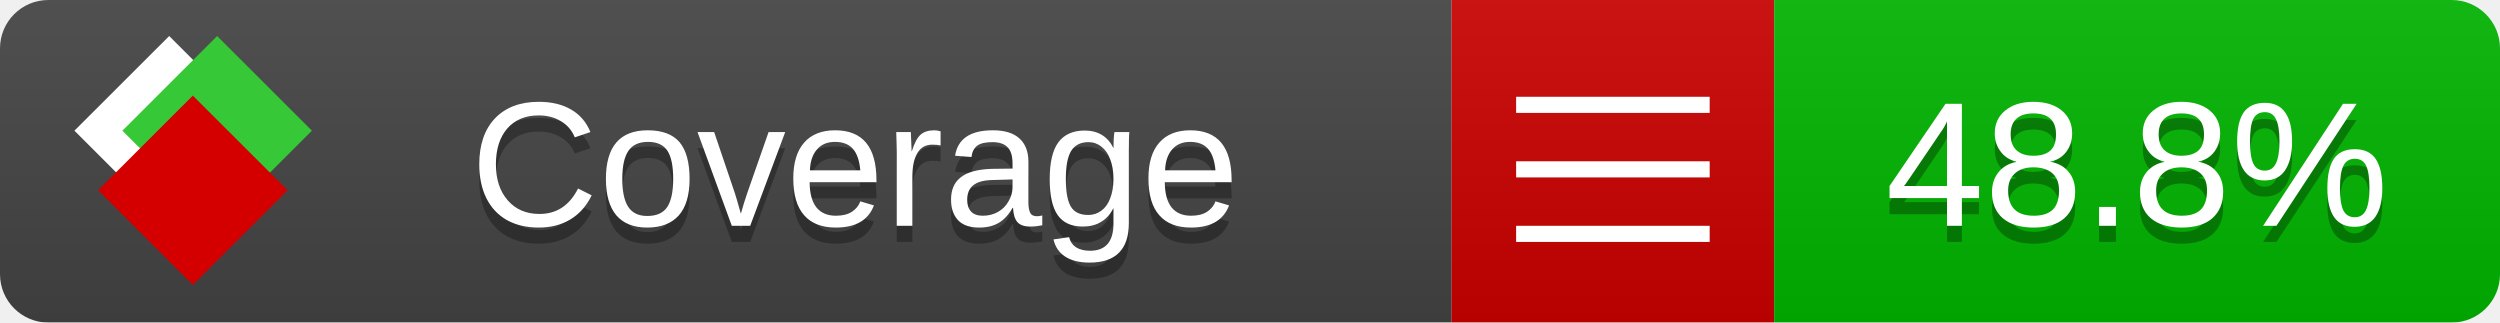
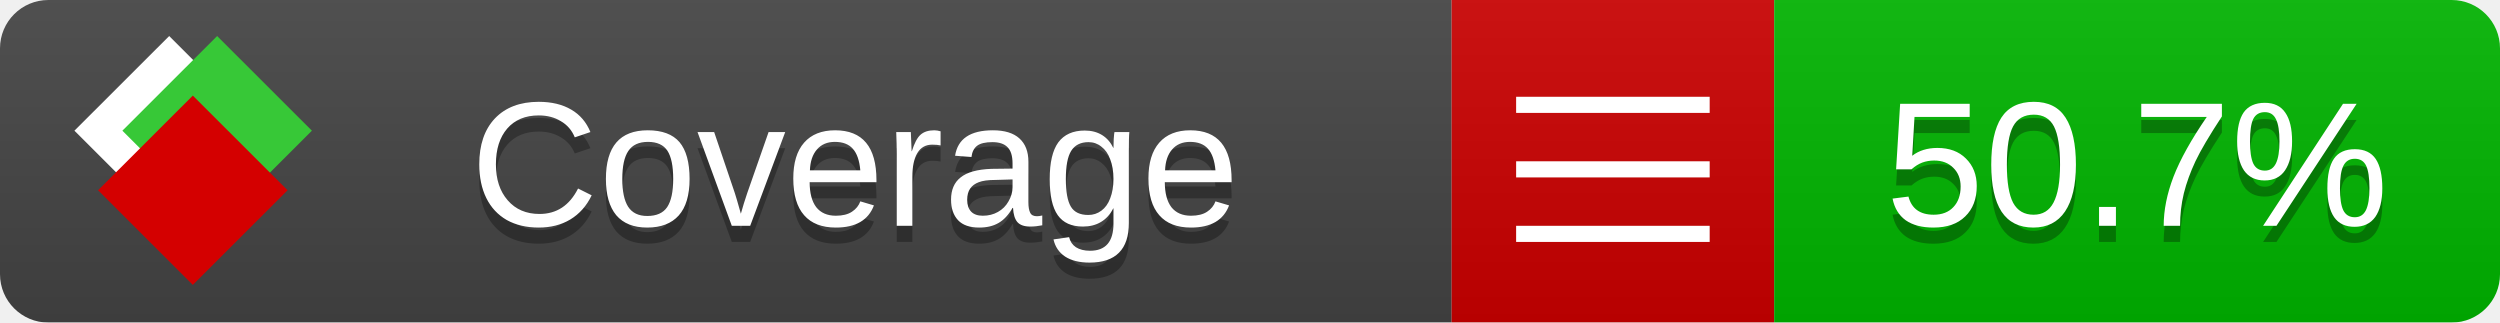
<svg xmlns="http://www.w3.org/2000/svg" xmlns:xlink="http://www.w3.org/1999/xlink" width="155" height="20">
  <style type="text/css">
          
            @keyframes fade1 {
                0% { visibility: visible; opacity: 1; }
               27% { visibility: visible; opacity: 1; }
               33% { visibility: hidden; opacity: 0; }
               60% { visibility: hidden; opacity: 0; }
               66% { visibility: hidden; opacity: 0; }
               93% { visibility: hidden; opacity: 0; }
              100% { visibility: visible; opacity: 1; }
            }
            @keyframes fade2 {
                0% { visibility: hidden; opacity: 0; }
               27% { visibility: hidden; opacity: 0; }
               33% { visibility: visible; opacity: 1; }
               60% { visibility: visible; opacity: 1; }
               66% { visibility: hidden; opacity: 0; }
               93% { visibility: hidden; opacity: 0; }
              100% { visibility: hidden; opacity: 0; }
            }
            @keyframes fade3 {
                0% { visibility: hidden; opacity: 0; }
               27% { visibility: hidden; opacity: 0; }
               33% { visibility: hidden; opacity: 0; }
               60% { visibility: hidden; opacity: 0; }
               66% { visibility: visible; opacity: 1; }
               93% { visibility: visible; opacity: 1; }
              100% { visibility: hidden; opacity: 0; }
            }
            .linecoverage {
                animation-duration: 15s;
                animation-name: fade1;
                animation-iteration-count: infinite;
            }
            .branchcoverage {
                animation-duration: 15s;
                animation-name: fade2;
                animation-iteration-count: infinite;
            }
            .methodcoverage {
                animation-duration: 15s;
                animation-name: fade3;
                animation-iteration-count: infinite;
            }
          
    </style>
  <defs>
    <linearGradient id="gradient" x2="0" y2="100%">
      <stop offset="0" stop-color="#bbb" stop-opacity=".1" />
      <stop offset="1" stop-opacity=".1" />
    </linearGradient>
    <linearGradient id="c">
      <stop offset="0" stop-color="#d40000" />
      <stop offset="1" stop-color="#ff2a2a" />
    </linearGradient>
    <linearGradient id="a">
      <stop offset="0" stop-color="#e0e0de" />
      <stop offset="1" stop-color="#fff" />
    </linearGradient>
    <linearGradient id="b">
      <stop offset="0" stop-color="#37c837" />
      <stop offset="1" stop-color="#217821" />
    </linearGradient>
    <linearGradient xlink:href="#a" id="e" x1="106.44" x2="69.96" y1="-11.96" y2="-46.84" gradientTransform="matrix(-.8426 -.00045 -.00045 -.8426 -94.27 -75.82)" gradientUnits="userSpaceOnUse" />
    <linearGradient xlink:href="#b" id="f" x1="56.19" x2="77.97" y1="-23.45" y2="10.62" gradientTransform="matrix(.8426 .00045 .00045 .8426 94.27 75.82)" gradientUnits="userSpaceOnUse" />
    <linearGradient xlink:href="#c" id="g" x1="79.98" x2="132.9" y1="10.79" y2="10.79" gradientTransform="matrix(.8426 .00045 .00045 .8426 94.27 75.82)" gradientUnits="userSpaceOnUse" />
    <mask id="mask">
      <rect width="155" height="20" rx="3" fill="#fff" />
    </mask>
    <g id="icon" transform="matrix(.04486 0 0 .04481 -.48 -.63)">
      <rect width="52.92" height="52.92" x="-109.72" y="-27.13" fill="url(#e)" transform="rotate(-135)" />
      <rect width="52.92" height="52.92" x="70.19" y="-39.18" fill="url(#f)" transform="rotate(45)" />
      <rect width="52.92" height="52.92" x="80.05" y="-15.74" fill="url(#g)" transform="rotate(45)" />
    </g>
  </defs>
  <g mask="url(#mask)">
    <rect x="0" y="0" width="90" height="20" fill="#444" />
    <rect x="90" y="0" width="20" height="20" fill="#c00" />
    <rect x="110" y="0" width="45" height="20" fill="#00B600" />
    <rect x="0" y="0" width="155" height="20" fill="url(#gradient)" />
  </g>
  <g>
    <path class="" stroke="#fff" d="M94 6.5 h12 M94 10.5 h12 M94 14.5 h12" />
  </g>
  <g fill="#fff" text-anchor="middle" font-family="Verdana,Arial,Geneva,sans-serif" font-size="11">
    <a xlink:href="https://github.com/danielpalme/ReportGenerator" target="_top">
      <use xlink:href="#icon" transform="translate(3,1) scale(3.5)" />
    </a>
    <text x="53" y="15" fill="#010101" fill-opacity=".3">Coverage</text>
    <text x="53" y="14" fill="#fff">Coverage</text>
-     <text class="" x="132.5" y="15" fill="#010101" fill-opacity=".3">48.8%</text>
-     <text class="" x="132.5" y="14">48.8%</text>
+     <text class="" x="132.5" y="15" fill="#010101" fill-opacity=".3">50.7%</text>
+     <text class="" x="132.5" y="14">50.7%</text>
  </g>
  <g>
    <rect class="" x="90" y="0" width="65" height="20" fill-opacity="0" />
  </g>
</svg>
